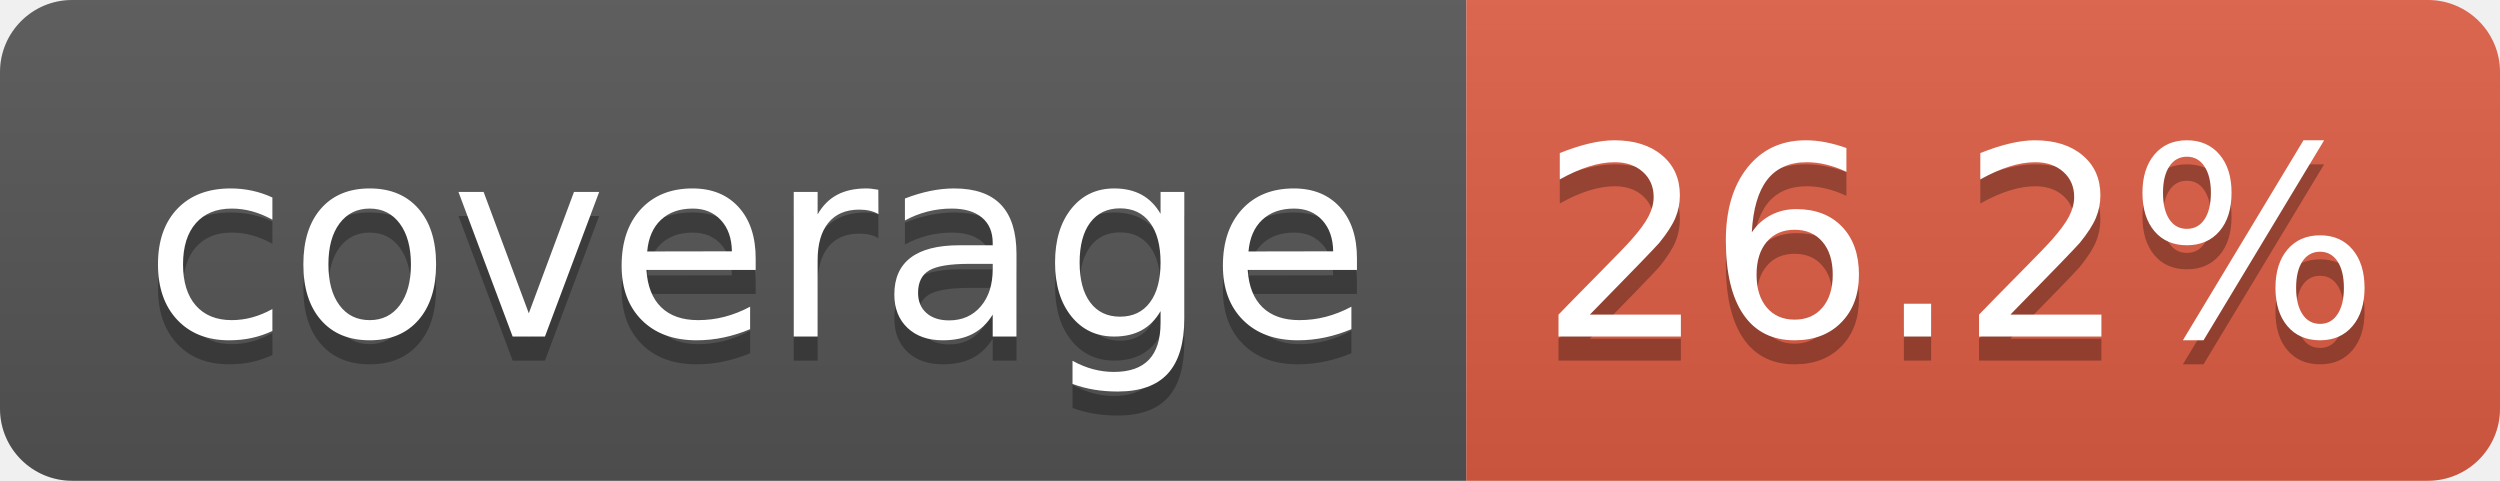
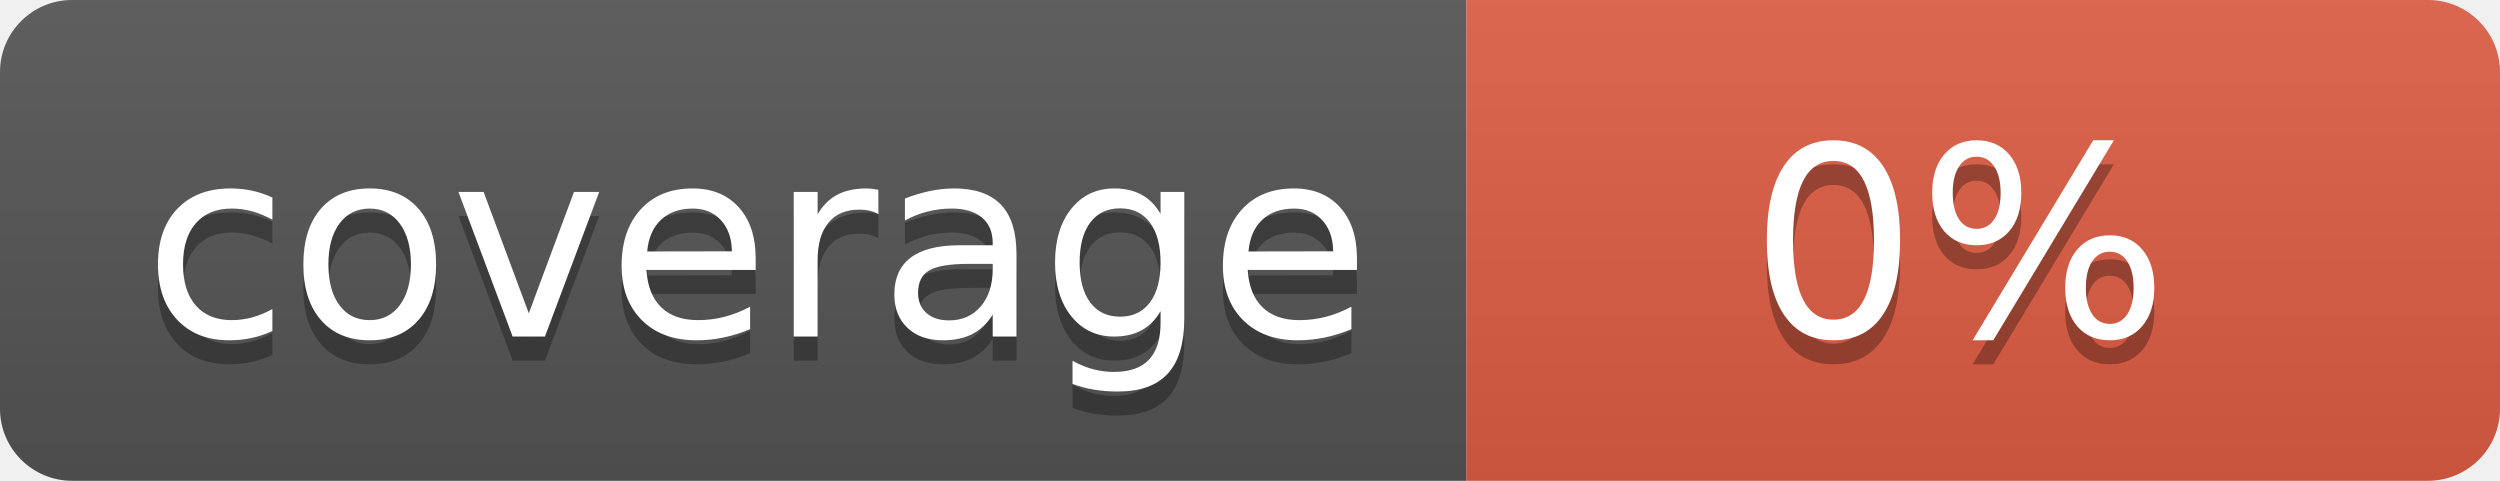
- <svg xmlns="http://www.w3.org/2000/svg" width="104" height="20" role="img" aria-label="coverage: 26.2%">
+ <svg xmlns="http://www.w3.org/2000/svg" width="104" height="20" role="img" aria-label="coverage: 0%">
  <linearGradient id="s" x2="0" y2="100%">
    <stop offset="0" stop-color="#bbb" stop-opacity=".1" />
    <stop offset="1" stop-opacity=".1" />
  </linearGradient>
  <clipPath id="r">
    <rect width="104" height="20" rx="3" fill="#fff" />
  </clipPath>
  <g clip-path="url(#r)">
    <rect width="61" height="20" fill="#555" />
    <rect x="61" width="43" height="20" fill="#e05d44" />
    <rect width="104" height="20" fill="url(#s)" />
  </g>
  <g fill="#fff" text-anchor="middle" font-family="Verdana,Geneva,DejaVu Sans,sans-serif" text-rendering="geometricPrecision" font-size="110">
    <text aria-hidden="true" x="315" y="150" fill="#010101" fill-opacity=".3" transform="scale(.1)" textLength="510">coverage</text>
    <text x="315" y="140" transform="scale(.1)" fill="#fff" textLength="510">coverage</text>
-     <text aria-hidden="true" x="815" y="150" fill="#010101" fill-opacity=".3" transform="scale(.1)" textLength="330">26.2%</text>
-     <text x="815" y="140" transform="scale(.1)" fill="#fff" textLength="330">26.2%</text>
+     <text aria-hidden="true" x="815" y="150" fill="#010101" fill-opacity=".3" transform="scale(.1)" textLength="170">0%</text>
+     <text x="815" y="140" transform="scale(.1)" fill="#fff" textLength="170">0%</text>
  </g>
</svg>
